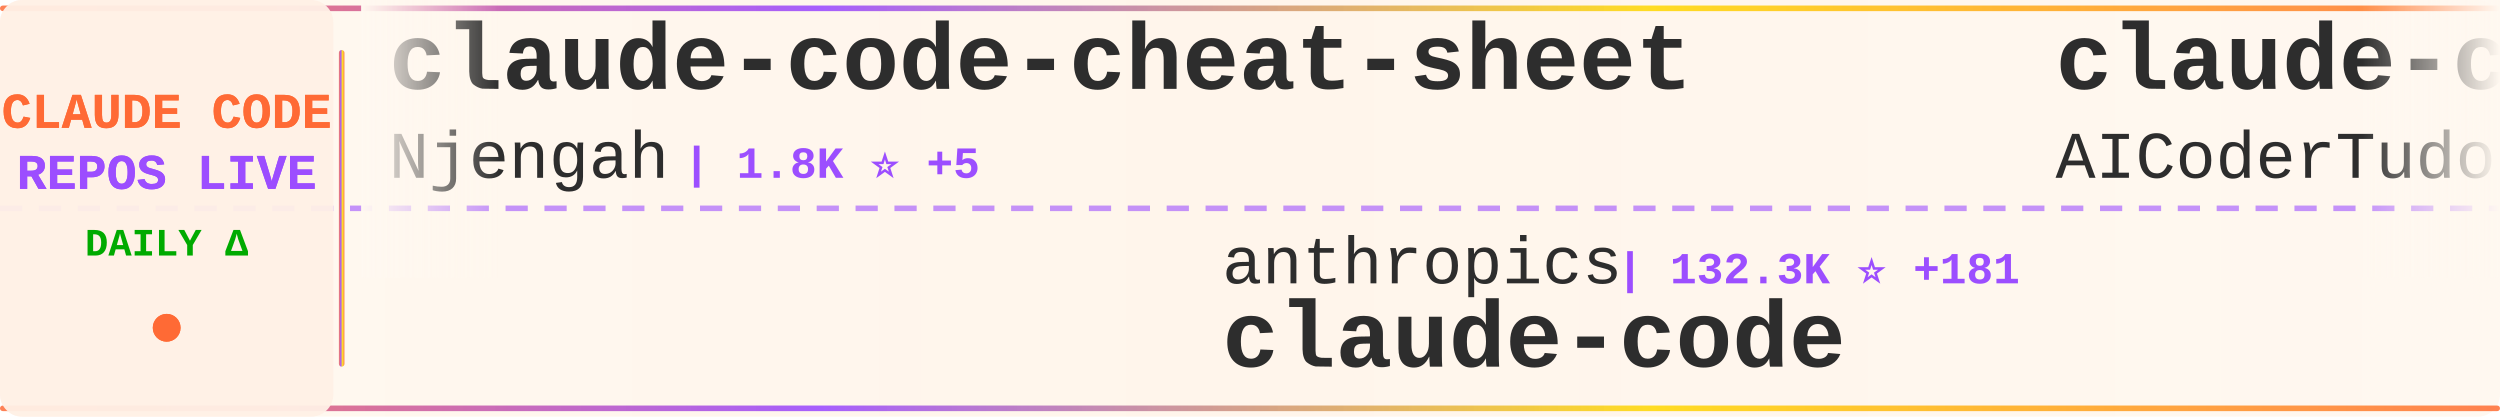
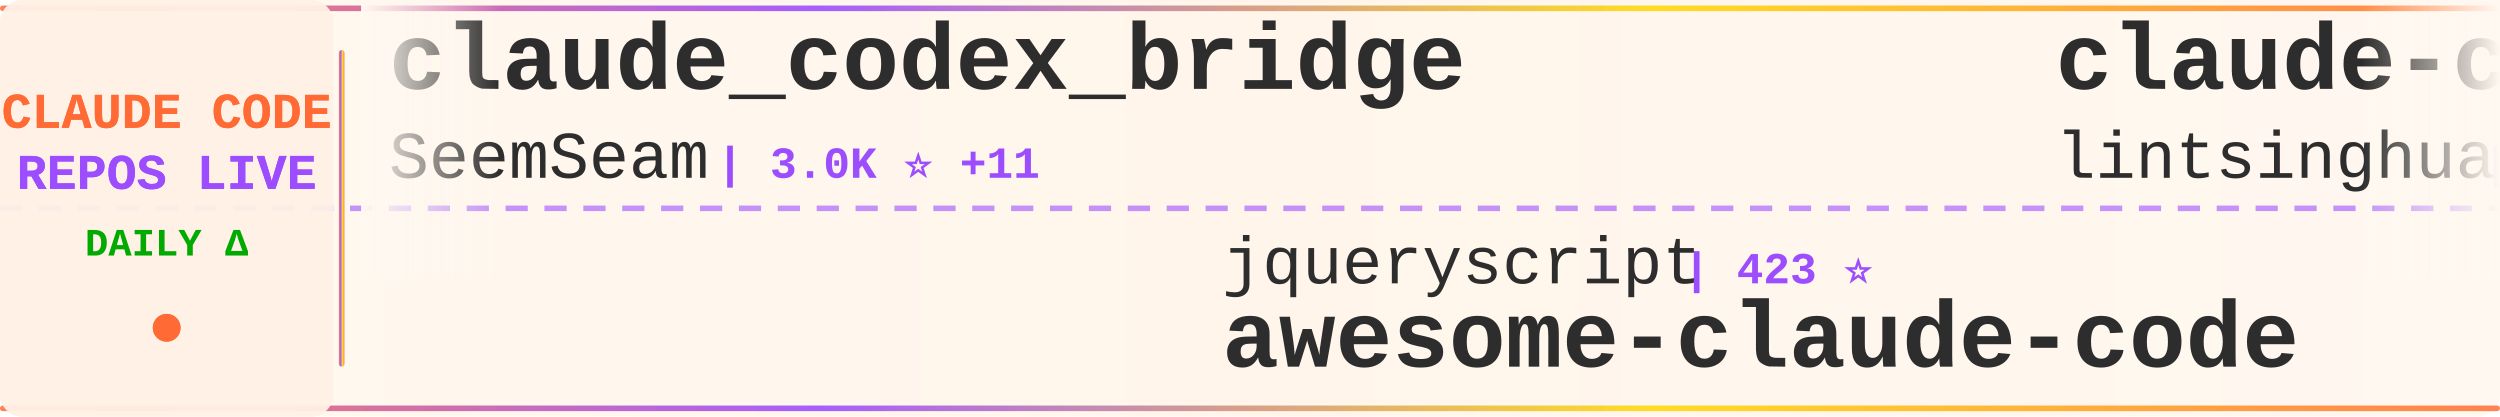
<svg xmlns="http://www.w3.org/2000/svg" width="900" height="150">
  <defs>
    <linearGradient id="tickerBg" x1="0%" y1="0%" x2="100%" y2="0%">
      <stop offset="0%" style="stop-color:#fff8f0;stop-opacity:0.98" />
      <stop offset="50%" style="stop-color:#fff5eb;stop-opacity:1" />
      <stop offset="100%" style="stop-color:#fff8f0;stop-opacity:0.98" />
    </linearGradient>
    <linearGradient id="borderGrad" x1="0%" y1="0%" x2="100%" y2="0%">
      <stop offset="0%" style="stop-color:#FF6B35;stop-opacity:0.85">
        <animate attributeName="stop-opacity" values="0.85;1;0.85" dur="2s" repeatCount="indefinite" />
      </stop>
      <stop offset="33%" style="stop-color:#9C4EFF;stop-opacity:0.9">
        <animate attributeName="stop-opacity" values="0.9;1;0.9" dur="2.2s" repeatCount="indefinite" />
      </stop>
      <stop offset="66%" style="stop-color:#FFD700;stop-opacity:0.85">
        <animate attributeName="stop-opacity" values="0.85;1;0.85" dur="1.8s" repeatCount="indefinite" />
      </stop>
      <stop offset="100%" style="stop-color:#FF6B35;stop-opacity:0.85">
        <animate attributeName="stop-opacity" values="0.85;1;0.85" dur="2s" repeatCount="indefinite" />
      </stop>
    </linearGradient>
    <filter id="textGlow">
      <feGaussianBlur stdDeviation="0.15" result="coloredBlur" />
      <feMerge>
        <feMergeNode in="coloredBlur" />
        <feMergeNode in="SourceGraphic" />
      </feMerge>
    </filter>
    <filter id="metricGlow">
      <feGaussianBlur stdDeviation="0.2" result="coloredBlur" />
      <feMerge>
        <feMergeNode in="coloredBlur" />
        <feMergeNode in="SourceGraphic" />
      </feMerge>
    </filter>
    <linearGradient id="leftFade" x1="0%" y1="0%" x2="100%" y2="0%">
      <stop offset="0%" style="stop-color:#fff8f0;stop-opacity:1" />
      <stop offset="100%" style="stop-color:#fff8f0;stop-opacity:0" />
    </linearGradient>
    <linearGradient id="rightFade" x1="0%" y1="0%" x2="100%" y2="0%">
      <stop offset="0%" style="stop-color:#fff8f0;stop-opacity:0" />
      <stop offset="100%" style="stop-color:#fff8f0;stop-opacity:1" />
    </linearGradient>
  </defs>
  <rect width="900" height="150" fill="url(#tickerBg)" rx="8" />
  <rect x="0" y="2" width="900" height="2" fill="url(#borderGrad)" rx="1" />
  <rect x="0" y="146" width="900" height="2" fill="url(#borderGrad)" rx="1" />
  <line x1="0" y1="75" x2="900" y2="75" stroke="#9C4EFF" stroke-width="2" stroke-dasharray="8 6" opacity="0.6" />
  <rect x="0" y="0" width="120" height="150" fill="#fff0e6" opacity="0.95" rx="8" />
  <text x="60" y="46" font-family="'Courier New', monospace" font-size="18" font-weight="bold" fill="#FF6B35" text-anchor="middle" filter="url(#textGlow)">
    CLAUDE CODE
  </text>
  <text x="60" y="68" font-family="'Courier New', monospace" font-size="18" font-weight="bold" fill="#9C4EFF" text-anchor="middle" filter="url(#textGlow)">
    REPOS LIVE
  </text>
  <text x="60" y="92" font-family="'Courier New', monospace" font-size="14" font-weight="bold" fill="#00aa00" text-anchor="middle">
    DAILY Δ
  </text>
  <circle cx="60" cy="118" r="5" fill="#FF6B35" filter="url(#metricGlow)">
    <animate attributeName="r" values="4;6;4" dur="1.5s" repeatCount="indefinite" />
    <animate attributeName="opacity" values="0.6;1;0.6" dur="1.5s" repeatCount="indefinite" />
  </circle>
  <rect x="122" y="18" width="2" height="114" fill="url(#borderGrad)" rx="1" />
  <clipPath id="tickerClip">
    <rect x="130" y="0" width="770" height="150" />
  </clipPath>
  <g clip-path="url(#tickerClip)">
    <g id="tickerItems">
      <animateTransform attributeName="transform" attributeType="XML" type="translate" from="0 0" to="-3000 0" dur="54s" repeatCount="indefinite" />
      <g transform="translate(0, 0)">
-         <text x="140" y="32" font-family="'Courier New', monospace" font-size="34" font-weight="bold" fill="#2d2d2d">claude-code-cheat-sheet</text>
-         <text x="140" y="64" font-family="'Courier New', monospace" font-size="24" font-weight="normal" fill="#2d2d2d" opacity="1.0">Njengah</text>
-         <text x="246" y="64" font-family="'Courier New', monospace" font-size="16" font-weight="bold" fill="#9C4EFF"> | 1.8K ⭐ +5</text>
+         <text x="140" y="32" font-family="'Courier New', monospace" font-size="34" font-weight="bold" fill="#2d2d2d">claude_codex_bridge</text>
+         <text x="140" y="64" font-family="'Courier New', monospace" font-size="24" font-weight="normal" fill="#2d2d2d" opacity="1.0">SeemSeam</text>
+         <text x="258" y="64" font-family="'Courier New', monospace" font-size="16" font-weight="bold" fill="#9C4EFF"> | 3.0K ⭐ +11</text>
      </g>
      <g transform="translate(300, 0)">
-         <text x="140" y="102" font-family="'Courier New', monospace" font-size="24" font-weight="normal" fill="#2d2d2d" opacity="1.0">anthropics</text>
-         <text x="282" y="102" font-family="'Courier New', monospace" font-size="16" font-weight="bold" fill="#9C4EFF"> | 132.3K ⭐ +181</text>
-         <text x="140" y="132" font-family="'Courier New', monospace" font-size="34" font-weight="bold" fill="#2d2d2d">claude-code</text>
+         <text x="140" y="102" font-family="'Courier New', monospace" font-size="24" font-weight="normal" fill="#2d2d2d" opacity="1.0">jqueryscript</text>
+         <text x="306" y="102" font-family="'Courier New', monospace" font-size="16" font-weight="bold" fill="#9C4EFF"> | 423 ⭐</text>
+         <text x="140" y="132" font-family="'Courier New', monospace" font-size="34" font-weight="bold" fill="#2d2d2d">awesome-claude-code</text>
      </g>
      <g transform="translate(600, 0)">
-         <text x="140" y="32" font-family="'Courier New', monospace" font-size="34" font-weight="bold" fill="#2d2d2d">claude-code-tudou</text>
-         <text x="140" y="64" font-family="'Courier New', monospace" font-size="24" font-weight="normal" fill="#2d2d2d" opacity="1.0">AICoderTudou</text>
-         <text x="306" y="64" font-family="'Courier New', monospace" font-size="16" font-weight="bold" fill="#9C4EFF"> | 500 ⭐</text>
+         <text x="140" y="32" font-family="'Courier New', monospace" font-size="34" font-weight="bold" fill="#2d2d2d">claude-code-book</text>
+         <text x="140" y="64" font-family="'Courier New', monospace" font-size="24" font-weight="normal" fill="#2d2d2d" opacity="1.0">lintsinghua</text>
+         <text x="294" y="64" font-family="'Courier New', monospace" font-size="16" font-weight="bold" fill="#9C4EFF"> | 3.7K ⭐ +12</text>
      </g>
      <g transform="translate(900, 0)">
-         <text x="140" y="102" font-family="'Courier New', monospace" font-size="24" font-weight="normal" fill="#2d2d2d" opacity="1.0">carlvellotti</text>
-         <text x="306" y="102" font-family="'Courier New', monospace" font-size="16" font-weight="bold" fill="#9C4EFF"> | 2.1K ⭐</text>
-         <text x="140" y="132" font-family="'Courier New', monospace" font-size="34" font-weight="bold" fill="#2d2d2d">claude-code-pm-course</text>
+         <text x="140" y="102" font-family="'Courier New', monospace" font-size="24" font-weight="normal" fill="#2d2d2d" opacity="1.0">anthropics</text>
+         <text x="282" y="102" font-family="'Courier New', monospace" font-size="16" font-weight="bold" fill="#9C4EFF"> | 150.5K ⭐ +404</text>
+         <text x="140" y="132" font-family="'Courier New', monospace" font-size="34" font-weight="bold" fill="#2d2d2d">skills</text>
      </g>
      <g transform="translate(1200, 0)">
-         <text x="140" y="32" font-family="'Courier New', monospace" font-size="34" font-weight="bold" fill="#2d2d2d">claude-code</text>
-         <text x="140" y="64" font-family="'Courier New', monospace" font-size="24" font-weight="normal" fill="#2d2d2d" opacity="1.0">codeaashu</text>
-         <text x="270" y="64" font-family="'Courier New', monospace" font-size="16" font-weight="bold" fill="#9C4EFF"> | 2.9K ⭐ +7</text>
+         <text x="140" y="32" font-family="'Courier New', monospace" font-size="34" font-weight="bold" fill="#2d2d2d">claude-code-rust</text>
+         <text x="140" y="64" font-family="'Courier New', monospace" font-size="24" font-weight="normal" fill="#2d2d2d" opacity="1.0">lorryjovens-hub</text>
+         <text x="342" y="64" font-family="'Courier New', monospace" font-size="16" font-weight="bold" fill="#9C4EFF"> | 1.6K ⭐ +1</text>
      </g>
      <g transform="translate(1500, 0)">
-         <text x="140" y="102" font-family="'Courier New', monospace" font-size="24" font-weight="normal" fill="#2d2d2d" opacity="1.0">ghuntley</text>
-         <text x="258" y="102" font-family="'Courier New', monospace" font-size="16" font-weight="bold" fill="#9C4EFF"> | 983 ⭐ +1</text>
-         <text x="140" y="132" font-family="'Courier New', monospace" font-size="34" font-weight="bold" fill="#2d2d2d">claude-code-source-code-...</text>
+         <text x="140" y="102" font-family="'Courier New', monospace" font-size="24" font-weight="normal" fill="#2d2d2d" opacity="1.0">Alishahryar1</text>
+         <text x="306" y="102" font-family="'Courier New', monospace" font-size="16" font-weight="bold" fill="#9C4EFF"> | 34.3K ⭐ +170</text>
+         <text x="140" y="132" font-family="'Courier New', monospace" font-size="34" font-weight="bold" fill="#2d2d2d">free-claude-code</text>
      </g>
      <g transform="translate(1800, 0)">
        <text x="140" y="32" font-family="'Courier New', monospace" font-size="34" font-weight="bold" fill="#2d2d2d">claude-code-source</text>
-         <text x="140" y="64" font-family="'Courier New', monospace" font-size="24" font-weight="normal" fill="#2d2d2d" opacity="1.0">hangsman</text>
-         <text x="258" y="64" font-family="'Courier New', monospace" font-size="16" font-weight="bold" fill="#9C4EFF"> | 785 ⭐</text>
+         <text x="140" y="64" font-family="'Courier New', monospace" font-size="24" font-weight="normal" fill="#2d2d2d" opacity="1.0">AprilNEA</text>
+         <text x="258" y="64" font-family="'Courier New', monospace" font-size="16" font-weight="bold" fill="#9C4EFF"> | 387 ⭐</text>
      </g>
      <g transform="translate(2100, 0)">
-         <text x="140" y="102" font-family="'Courier New', monospace" font-size="24" font-weight="normal" fill="#2d2d2d" opacity="1.0">wanshuiyin</text>
-         <text x="282" y="102" font-family="'Courier New', monospace" font-size="16" font-weight="bold" fill="#9C4EFF"> | 12.0K ⭐ +36</text>
-         <text x="140" y="132" font-family="'Courier New', monospace" font-size="34" font-weight="bold" fill="#2d2d2d">Auto-claude-code-researc...</text>
+         <text x="140" y="102" font-family="'Courier New', monospace" font-size="24" font-weight="normal" fill="#2d2d2d" opacity="1.0">affaan-m</text>
+         <text x="258" y="102" font-family="'Courier New', monospace" font-size="16" font-weight="bold" fill="#9C4EFF"> | 215.1K ⭐ +671</text>
+         <text x="140" y="132" font-family="'Courier New', monospace" font-size="34" font-weight="bold" fill="#2d2d2d">ECC</text>
      </g>
      <g transform="translate(2400, 0)">
-         <text x="140" y="32" font-family="'Courier New', monospace" font-size="34" font-weight="bold" fill="#2d2d2d">claude-code</text>
-         <text x="140" y="64" font-family="'Courier New', monospace" font-size="24" font-weight="normal" fill="#2d2d2d" opacity="1.0">tanbiralam</text>
-         <text x="282" y="64" font-family="'Courier New', monospace" font-size="16" font-weight="bold" fill="#9C4EFF"> | 1.9K ⭐ +6</text>
+         <text x="140" y="32" font-family="'Courier New', monospace" font-size="34" font-weight="bold" fill="#2d2d2d">CLIProxyAPI</text>
+         <text x="140" y="64" font-family="'Courier New', monospace" font-size="24" font-weight="normal" fill="#2d2d2d" opacity="1.0">router-for-me</text>
+         <text x="318" y="64" font-family="'Courier New', monospace" font-size="16" font-weight="bold" fill="#9C4EFF"> | 37.5K ⭐ +85</text>
      </g>
      <g transform="translate(2700, 0)">
-         <text x="140" y="102" font-family="'Courier New', monospace" font-size="24" font-weight="normal" fill="#2d2d2d" opacity="1.0">Maciek-roboblog</text>
-         <text x="342" y="102" font-family="'Courier New', monospace" font-size="16" font-weight="bold" fill="#9C4EFF"> | 8.2K ⭐ +5</text>
-         <text x="140" y="132" font-family="'Courier New', monospace" font-size="34" font-weight="bold" fill="#2d2d2d">Claude-Code-Usage-Monito...</text>
+         <text x="140" y="102" font-family="'Courier New', monospace" font-size="24" font-weight="normal" fill="#2d2d2d" opacity="1.0">jeremylongshore</text>
+         <text x="342" y="102" font-family="'Courier New', monospace" font-size="16" font-weight="bold" fill="#9C4EFF"> | 2.4K ⭐ +4</text>
+         <text x="140" y="132" font-family="'Courier New', monospace" font-size="34" font-weight="bold" fill="#2d2d2d">claude-code-plugins-plus...</text>
      </g>
      <g transform="translate(3000, 0)">
-         <text x="140" y="32" font-family="'Courier New', monospace" font-size="34" font-weight="bold" fill="#2d2d2d">claude-code-cheat-sheet</text>
-         <text x="140" y="64" font-family="'Courier New', monospace" font-size="24" font-weight="normal" fill="#2d2d2d" opacity="1.0">Njengah</text>
-         <text x="246" y="64" font-family="'Courier New', monospace" font-size="16" font-weight="bold" fill="#9C4EFF"> | 1.8K ⭐ +5</text>
+         <text x="140" y="32" font-family="'Courier New', monospace" font-size="34" font-weight="bold" fill="#2d2d2d">claude_codex_bridge</text>
+         <text x="140" y="64" font-family="'Courier New', monospace" font-size="24" font-weight="normal" fill="#2d2d2d" opacity="1.0">SeemSeam</text>
+         <text x="258" y="64" font-family="'Courier New', monospace" font-size="16" font-weight="bold" fill="#9C4EFF"> | 3.0K ⭐ +11</text>
      </g>
      <g transform="translate(3300, 0)">
-         <text x="140" y="102" font-family="'Courier New', monospace" font-size="24" font-weight="normal" fill="#2d2d2d" opacity="1.0">anthropics</text>
-         <text x="282" y="102" font-family="'Courier New', monospace" font-size="16" font-weight="bold" fill="#9C4EFF"> | 132.3K ⭐ +181</text>
-         <text x="140" y="132" font-family="'Courier New', monospace" font-size="34" font-weight="bold" fill="#2d2d2d">claude-code</text>
+         <text x="140" y="102" font-family="'Courier New', monospace" font-size="24" font-weight="normal" fill="#2d2d2d" opacity="1.0">jqueryscript</text>
+         <text x="306" y="102" font-family="'Courier New', monospace" font-size="16" font-weight="bold" fill="#9C4EFF"> | 423 ⭐</text>
+         <text x="140" y="132" font-family="'Courier New', monospace" font-size="34" font-weight="bold" fill="#2d2d2d">awesome-claude-code</text>
      </g>
      <g transform="translate(3600, 0)">
-         <text x="140" y="32" font-family="'Courier New', monospace" font-size="34" font-weight="bold" fill="#2d2d2d">claude-code-tudou</text>
-         <text x="140" y="64" font-family="'Courier New', monospace" font-size="24" font-weight="normal" fill="#2d2d2d" opacity="1.0">AICoderTudou</text>
-         <text x="306" y="64" font-family="'Courier New', monospace" font-size="16" font-weight="bold" fill="#9C4EFF"> | 500 ⭐</text>
+         <text x="140" y="32" font-family="'Courier New', monospace" font-size="34" font-weight="bold" fill="#2d2d2d">claude-code-book</text>
+         <text x="140" y="64" font-family="'Courier New', monospace" font-size="24" font-weight="normal" fill="#2d2d2d" opacity="1.0">lintsinghua</text>
+         <text x="294" y="64" font-family="'Courier New', monospace" font-size="16" font-weight="bold" fill="#9C4EFF"> | 3.7K ⭐ +12</text>
      </g>
      <g transform="translate(3900, 0)">
-         <text x="140" y="102" font-family="'Courier New', monospace" font-size="24" font-weight="normal" fill="#2d2d2d" opacity="1.0">carlvellotti</text>
-         <text x="306" y="102" font-family="'Courier New', monospace" font-size="16" font-weight="bold" fill="#9C4EFF"> | 2.1K ⭐</text>
-         <text x="140" y="132" font-family="'Courier New', monospace" font-size="34" font-weight="bold" fill="#2d2d2d">claude-code-pm-course</text>
+         <text x="140" y="102" font-family="'Courier New', monospace" font-size="24" font-weight="normal" fill="#2d2d2d" opacity="1.0">anthropics</text>
+         <text x="282" y="102" font-family="'Courier New', monospace" font-size="16" font-weight="bold" fill="#9C4EFF"> | 150.5K ⭐ +404</text>
+         <text x="140" y="132" font-family="'Courier New', monospace" font-size="34" font-weight="bold" fill="#2d2d2d">skills</text>
      </g>
    </g>
  </g>
  <rect x="130" y="0" width="50" height="100" fill="url(#leftFade)" />
  <rect x="850" y="0" width="50" height="100" fill="url(#rightFade)" />
</svg>
